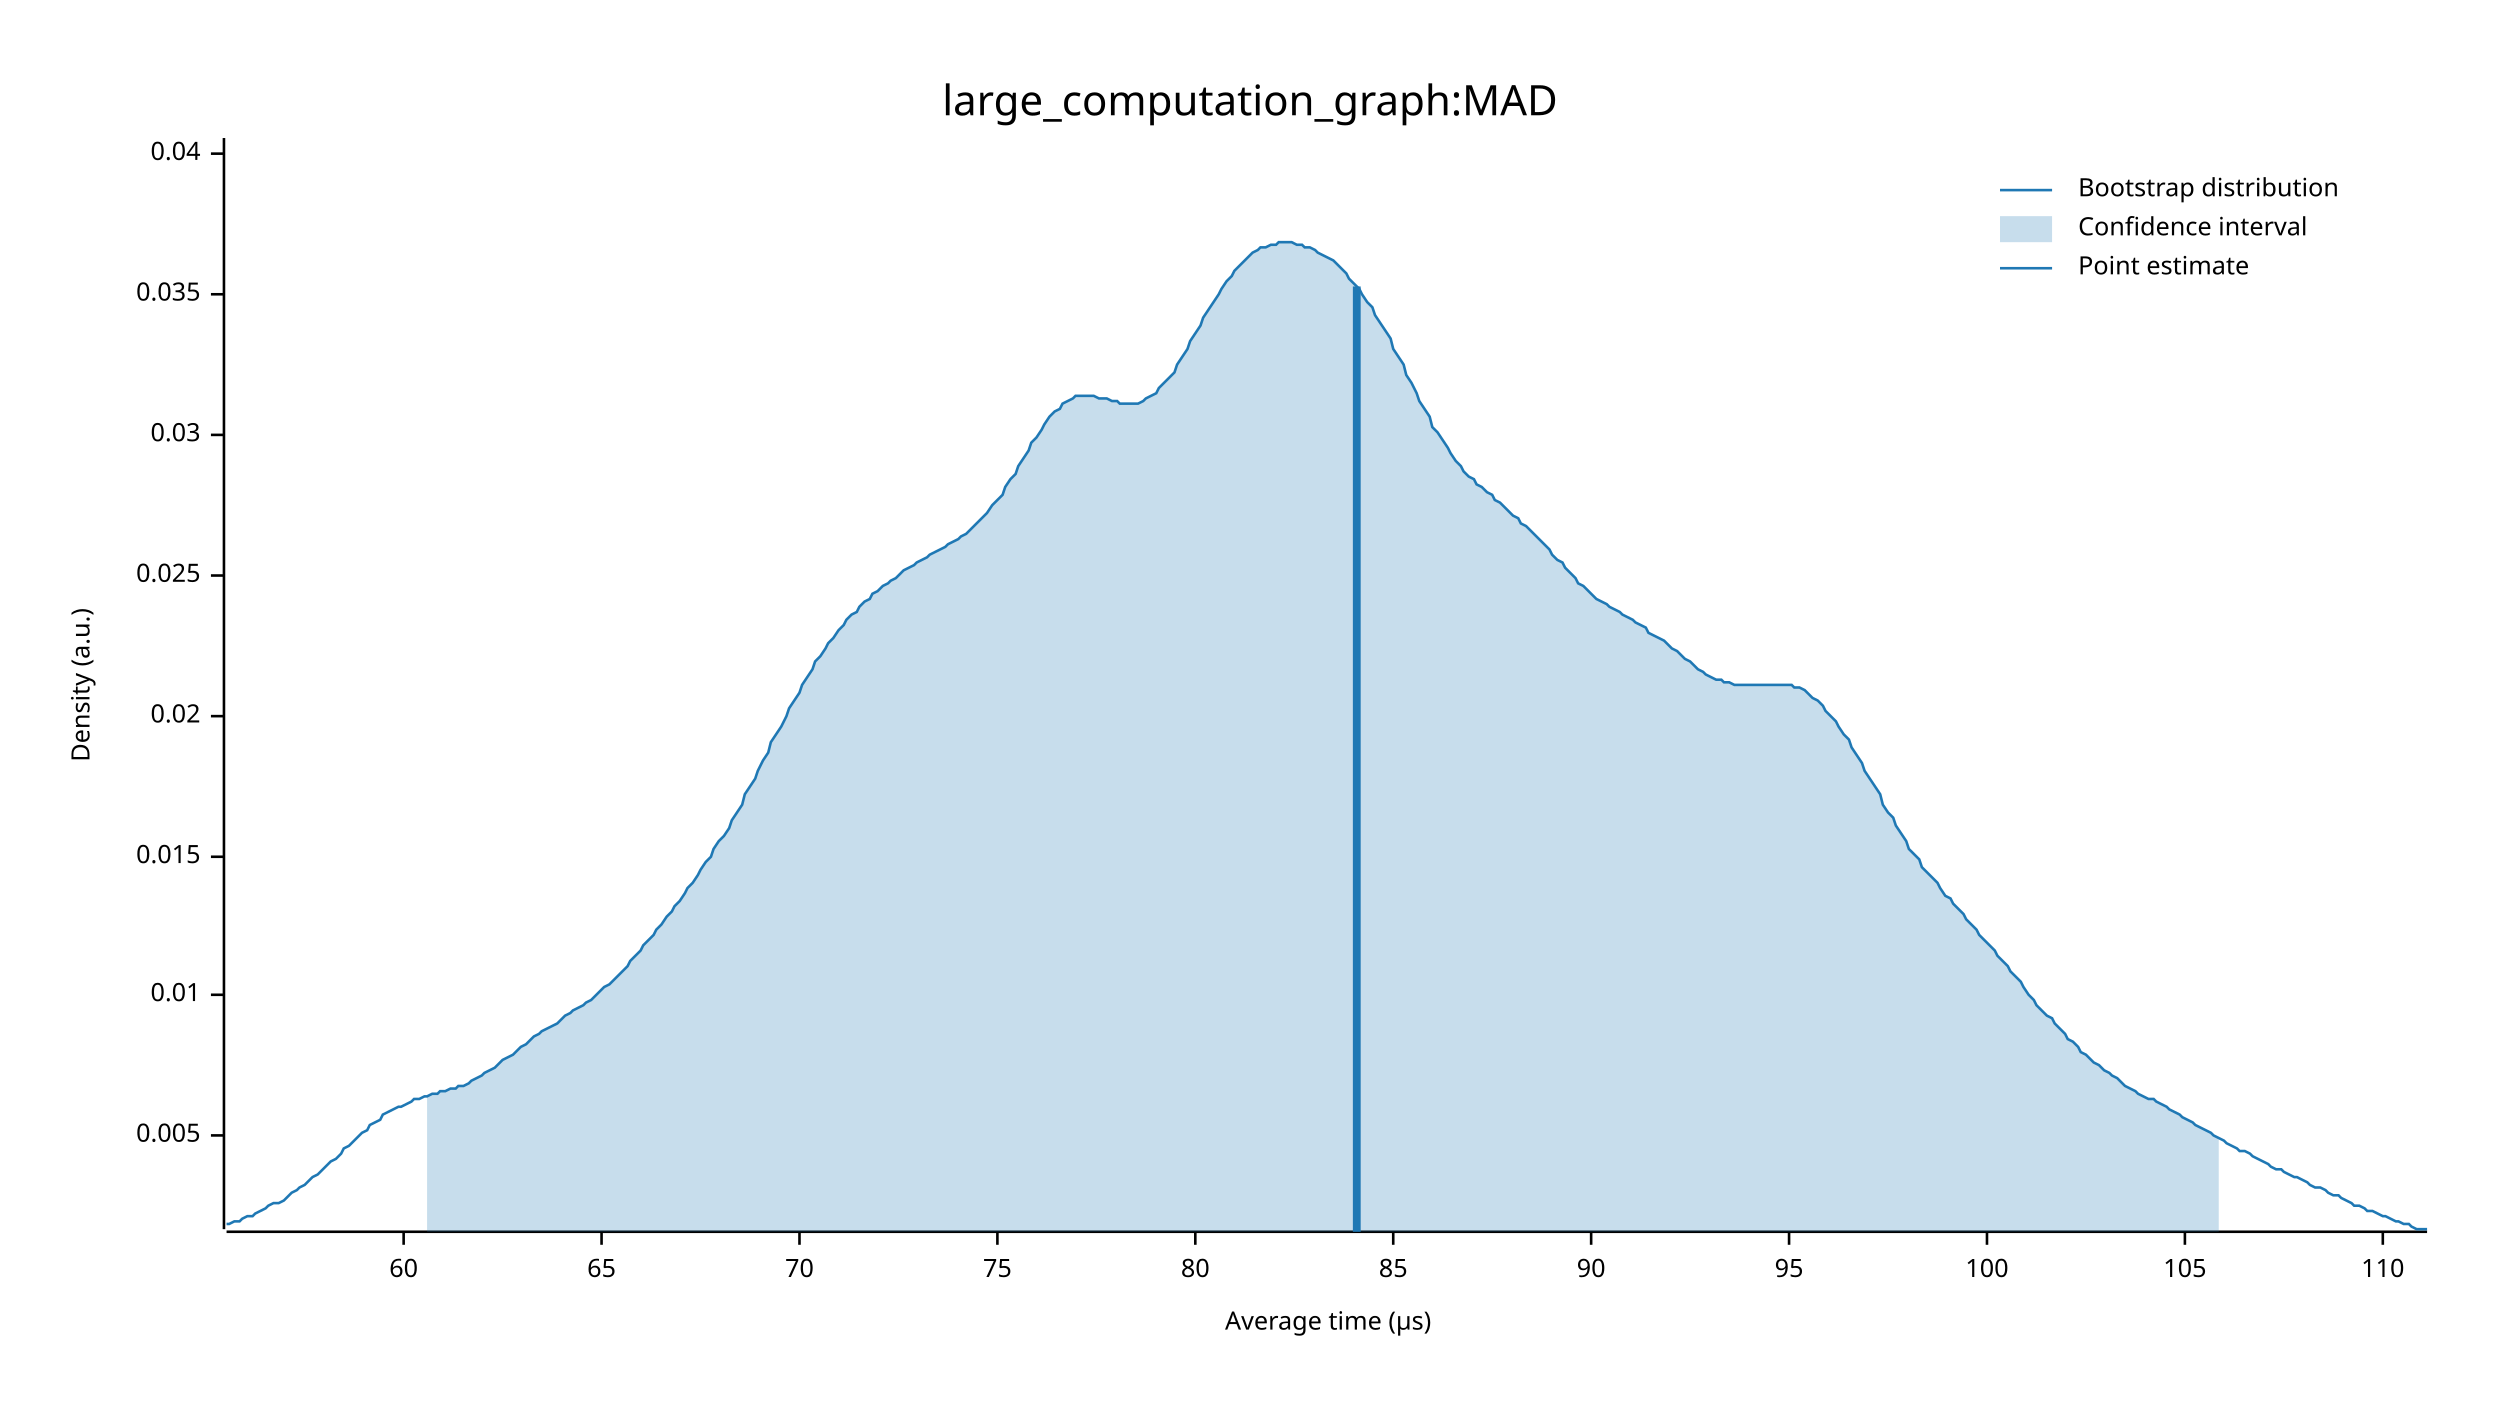
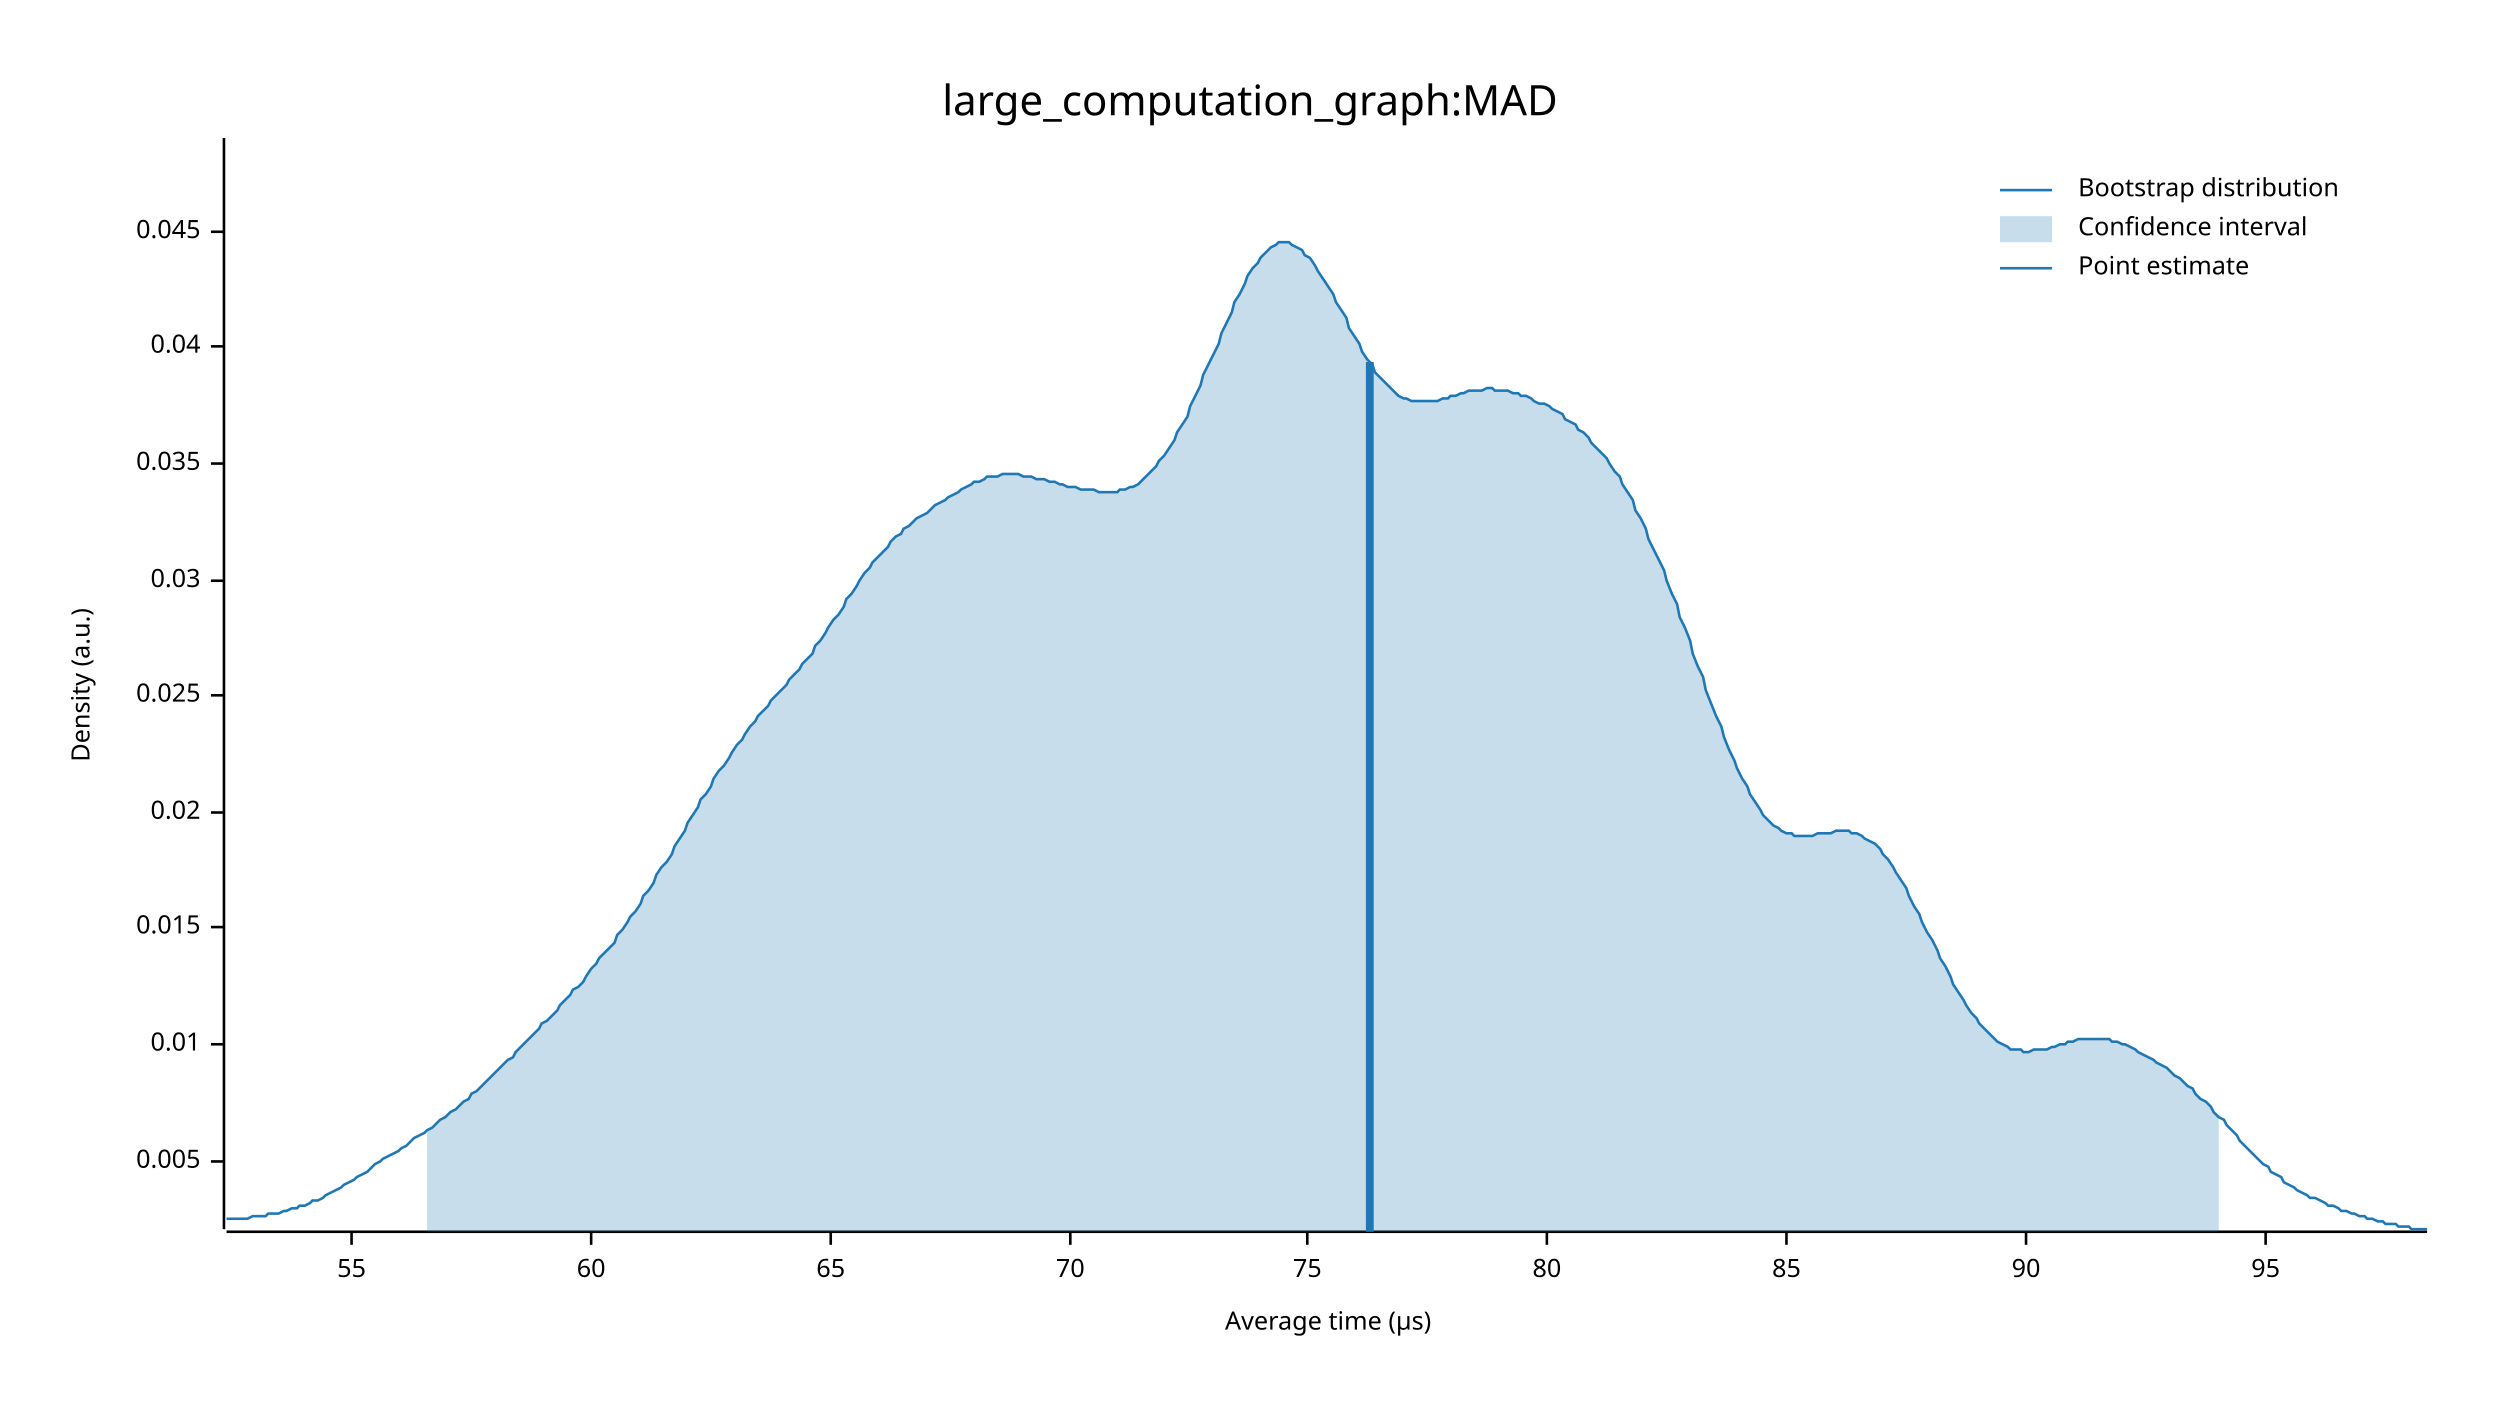
<svg xmlns="http://www.w3.org/2000/svg" width="960" height="540" viewBox="0 0 960 540">
  <text x="480" y="32" dy="0.76em" text-anchor="middle" font-family="sans-serif" font-size="16.129" opacity="1" fill="#000000">
large_computation_graph:MAD
</text>
  <text x="27" y="263" dy="0.76em" text-anchor="middle" font-family="sans-serif" font-size="9.677" opacity="1" fill="#000000" transform="rotate(270, 27, 263)">
Density (a.u.)
</text>
  <text x="510" y="513" dy="-0.5ex" text-anchor="middle" font-family="sans-serif" font-size="9.677" opacity="1" fill="#000000">
Average time (µs)
</text>
  <polyline fill="none" opacity="1" stroke="#000000" stroke-width="1" points="86,53 86,472 " />
-   <text x="77" y="436" dy="0.5ex" text-anchor="end" font-family="sans-serif" font-size="9.677" opacity="1" fill="#000000">
+   <text x="77" y="446" dy="0.5ex" text-anchor="end" font-family="sans-serif" font-size="9.677" opacity="1" fill="#000000">
0.005
</text>
-   <polyline fill="none" opacity="1" stroke="#000000" stroke-width="1" points="81,436 86,436 " />
-   <text x="77" y="382" dy="0.5ex" text-anchor="end" font-family="sans-serif" font-size="9.677" opacity="1" fill="#000000">
+   <polyline fill="none" opacity="1" stroke="#000000" stroke-width="1" points="81,446 86,446 " />
+   <text x="77" y="401" dy="0.5ex" text-anchor="end" font-family="sans-serif" font-size="9.677" opacity="1" fill="#000000">
0.01
</text>
-   <polyline fill="none" opacity="1" stroke="#000000" stroke-width="1" points="81,382 86,382 " />
-   <text x="77" y="329" dy="0.5ex" text-anchor="end" font-family="sans-serif" font-size="9.677" opacity="1" fill="#000000">
+   <polyline fill="none" opacity="1" stroke="#000000" stroke-width="1" points="81,401 86,401 " />
+   <text x="77" y="356" dy="0.5ex" text-anchor="end" font-family="sans-serif" font-size="9.677" opacity="1" fill="#000000">
0.015
</text>
-   <polyline fill="none" opacity="1" stroke="#000000" stroke-width="1" points="81,329 86,329 " />
-   <text x="77" y="275" dy="0.5ex" text-anchor="end" font-family="sans-serif" font-size="9.677" opacity="1" fill="#000000">
+   <polyline fill="none" opacity="1" stroke="#000000" stroke-width="1" points="81,356 86,356 " />
+   <text x="77" y="312" dy="0.5ex" text-anchor="end" font-family="sans-serif" font-size="9.677" opacity="1" fill="#000000">
0.02
</text>
-   <polyline fill="none" opacity="1" stroke="#000000" stroke-width="1" points="81,275 86,275 " />
-   <text x="77" y="221" dy="0.5ex" text-anchor="end" font-family="sans-serif" font-size="9.677" opacity="1" fill="#000000">
+   <polyline fill="none" opacity="1" stroke="#000000" stroke-width="1" points="81,312 86,312 " />
+   <text x="77" y="267" dy="0.5ex" text-anchor="end" font-family="sans-serif" font-size="9.677" opacity="1" fill="#000000">
0.025
</text>
-   <polyline fill="none" opacity="1" stroke="#000000" stroke-width="1" points="81,221 86,221 " />
-   <text x="77" y="167" dy="0.5ex" text-anchor="end" font-family="sans-serif" font-size="9.677" opacity="1" fill="#000000">
+   <polyline fill="none" opacity="1" stroke="#000000" stroke-width="1" points="81,267 86,267 " />
+   <text x="77" y="223" dy="0.5ex" text-anchor="end" font-family="sans-serif" font-size="9.677" opacity="1" fill="#000000">
0.03
</text>
-   <polyline fill="none" opacity="1" stroke="#000000" stroke-width="1" points="81,167 86,167 " />
-   <text x="77" y="113" dy="0.5ex" text-anchor="end" font-family="sans-serif" font-size="9.677" opacity="1" fill="#000000">
+   <polyline fill="none" opacity="1" stroke="#000000" stroke-width="1" points="81,223 86,223 " />
+   <text x="77" y="178" dy="0.5ex" text-anchor="end" font-family="sans-serif" font-size="9.677" opacity="1" fill="#000000">
0.035
</text>
-   <polyline fill="none" opacity="1" stroke="#000000" stroke-width="1" points="81,113 86,113 " />
-   <text x="77" y="59" dy="0.5ex" text-anchor="end" font-family="sans-serif" font-size="9.677" opacity="1" fill="#000000">
+   <polyline fill="none" opacity="1" stroke="#000000" stroke-width="1" points="81,178 86,178 " />
+   <text x="77" y="133" dy="0.5ex" text-anchor="end" font-family="sans-serif" font-size="9.677" opacity="1" fill="#000000">
0.04
</text>
-   <polyline fill="none" opacity="1" stroke="#000000" stroke-width="1" points="81,59 86,59 " />
+   <polyline fill="none" opacity="1" stroke="#000000" stroke-width="1" points="81,133 86,133 " />
+   <text x="77" y="89" dy="0.5ex" text-anchor="end" font-family="sans-serif" font-size="9.677" opacity="1" fill="#000000">
+ 0.045
+ </text>
+   <polyline fill="none" opacity="1" stroke="#000000" stroke-width="1" points="81,89 86,89 " />
  <polyline fill="none" opacity="1" stroke="#000000" stroke-width="1" points="87,473 932,473 " />
-   <text x="155" y="483" dy="0.76em" text-anchor="middle" font-family="sans-serif" font-size="9.677" opacity="1" fill="#000000">
+   <text x="135" y="483" dy="0.76em" text-anchor="middle" font-family="sans-serif" font-size="9.677" opacity="1" fill="#000000">
+ 55
+ </text>
+   <polyline fill="none" opacity="1" stroke="#000000" stroke-width="1" points="135,473 135,478 " />
+   <text x="227" y="483" dy="0.76em" text-anchor="middle" font-family="sans-serif" font-size="9.677" opacity="1" fill="#000000">
60
</text>
-   <polyline fill="none" opacity="1" stroke="#000000" stroke-width="1" points="155,473 155,478 " />
-   <text x="231" y="483" dy="0.76em" text-anchor="middle" font-family="sans-serif" font-size="9.677" opacity="1" fill="#000000">
+   <polyline fill="none" opacity="1" stroke="#000000" stroke-width="1" points="227,473 227,478 " />
+   <text x="319" y="483" dy="0.76em" text-anchor="middle" font-family="sans-serif" font-size="9.677" opacity="1" fill="#000000">
65
</text>
-   <polyline fill="none" opacity="1" stroke="#000000" stroke-width="1" points="231,473 231,478 " />
-   <text x="307" y="483" dy="0.76em" text-anchor="middle" font-family="sans-serif" font-size="9.677" opacity="1" fill="#000000">
+   <polyline fill="none" opacity="1" stroke="#000000" stroke-width="1" points="319,473 319,478 " />
+   <text x="411" y="483" dy="0.76em" text-anchor="middle" font-family="sans-serif" font-size="9.677" opacity="1" fill="#000000">
70
</text>
-   <polyline fill="none" opacity="1" stroke="#000000" stroke-width="1" points="307,473 307,478 " />
-   <text x="383" y="483" dy="0.76em" text-anchor="middle" font-family="sans-serif" font-size="9.677" opacity="1" fill="#000000">
+   <polyline fill="none" opacity="1" stroke="#000000" stroke-width="1" points="411,473 411,478 " />
+   <text x="502" y="483" dy="0.76em" text-anchor="middle" font-family="sans-serif" font-size="9.677" opacity="1" fill="#000000">
75
</text>
-   <polyline fill="none" opacity="1" stroke="#000000" stroke-width="1" points="383,473 383,478 " />
-   <text x="459" y="483" dy="0.76em" text-anchor="middle" font-family="sans-serif" font-size="9.677" opacity="1" fill="#000000">
+   <polyline fill="none" opacity="1" stroke="#000000" stroke-width="1" points="502,473 502,478 " />
+   <text x="594" y="483" dy="0.76em" text-anchor="middle" font-family="sans-serif" font-size="9.677" opacity="1" fill="#000000">
80
</text>
-   <polyline fill="none" opacity="1" stroke="#000000" stroke-width="1" points="459,473 459,478 " />
-   <text x="535" y="483" dy="0.76em" text-anchor="middle" font-family="sans-serif" font-size="9.677" opacity="1" fill="#000000">
+   <polyline fill="none" opacity="1" stroke="#000000" stroke-width="1" points="594,473 594,478 " />
+   <text x="686" y="483" dy="0.76em" text-anchor="middle" font-family="sans-serif" font-size="9.677" opacity="1" fill="#000000">
85
</text>
-   <polyline fill="none" opacity="1" stroke="#000000" stroke-width="1" points="535,473 535,478 " />
-   <text x="611" y="483" dy="0.76em" text-anchor="middle" font-family="sans-serif" font-size="9.677" opacity="1" fill="#000000">
+   <polyline fill="none" opacity="1" stroke="#000000" stroke-width="1" points="686,473 686,478 " />
+   <text x="778" y="483" dy="0.76em" text-anchor="middle" font-family="sans-serif" font-size="9.677" opacity="1" fill="#000000">
90
</text>
-   <polyline fill="none" opacity="1" stroke="#000000" stroke-width="1" points="611,473 611,478 " />
-   <text x="687" y="483" dy="0.76em" text-anchor="middle" font-family="sans-serif" font-size="9.677" opacity="1" fill="#000000">
+   <polyline fill="none" opacity="1" stroke="#000000" stroke-width="1" points="778,473 778,478 " />
+   <text x="870" y="483" dy="0.76em" text-anchor="middle" font-family="sans-serif" font-size="9.677" opacity="1" fill="#000000">
95
</text>
-   <polyline fill="none" opacity="1" stroke="#000000" stroke-width="1" points="687,473 687,478 " />
-   <text x="763" y="483" dy="0.76em" text-anchor="middle" font-family="sans-serif" font-size="9.677" opacity="1" fill="#000000">
- 100
- </text>
-   <polyline fill="none" opacity="1" stroke="#000000" stroke-width="1" points="763,473 763,478 " />
-   <text x="839" y="483" dy="0.76em" text-anchor="middle" font-family="sans-serif" font-size="9.677" opacity="1" fill="#000000">
- 105
- </text>
-   <polyline fill="none" opacity="1" stroke="#000000" stroke-width="1" points="839,473 839,478 " />
-   <text x="915" y="483" dy="0.76em" text-anchor="middle" font-family="sans-serif" font-size="9.677" opacity="1" fill="#000000">
- 110
- </text>
-   <polyline fill="none" opacity="1" stroke="#000000" stroke-width="1" points="915,473 915,478 " />
-   <polyline fill="none" opacity="1" stroke="#1F78B4" stroke-width="1" points="87,470 88,470 90,469 92,469 93,468 95,467 97,467 98,466 100,465 102,464 103,463 105,462 107,462 109,461 110,460 112,458 114,457 115,456 117,455 119,453 120,452 122,451 124,449 125,448 127,446 129,445 131,443 132,441 134,440 136,438 137,437 139,435 141,434 142,432 144,431 146,430 147,428 149,427 151,426 153,425 154,425 156,424 158,423 159,422 161,422 163,421 164,421 166,420 168,420 169,419 171,419 173,418 175,418 176,417 178,417 180,416 181,415 183,414 185,413 186,412 188,411 190,410 191,409 193,407 195,406 197,405 198,404 200,402 202,401 203,400 205,398 207,397 208,396 210,395 212,394 214,393 215,392 217,390 219,389 220,388 222,387 224,386 225,385 227,384 229,382 230,381 232,379 234,378 236,376 237,375 239,373 241,371 242,369 244,367 246,365 247,363 249,361 251,359 252,357 254,355 256,352 258,350 259,348 261,346 263,343 264,341 266,339 268,336 269,334 271,331 273,329 274,326 276,323 278,321 280,318 281,315 283,312 285,309 286,305 288,302 290,299 291,296 293,292 295,289 296,285 298,282 300,279 302,275 303,272 305,269 307,266 308,263 310,260 312,257 313,254 315,252 317,249 318,247 320,245 322,242 324,240 325,238 327,236 329,235 330,233 332,231 334,230 335,228 337,227 339,225 341,224 342,223 344,222 346,220 347,219 349,218 351,217 352,216 354,215 356,214 357,213 359,212 361,211 363,210 364,209 366,208 368,207 369,206 371,205 373,203 374,202 376,200 378,198 379,197 381,194 383,192 385,190 386,187 388,184 390,182 391,179 393,176 395,173 396,170 398,168 400,165 401,163 403,160 405,158 407,157 408,155 410,154 412,153 413,152 415,152 417,152 418,152 420,152 422,153 423,153 425,153 427,154 429,154 430,155 432,155 434,155 435,155 437,155 439,154 440,153 442,152 444,151 445,149 447,147 449,145 451,143 452,140 454,137 456,134 457,131 459,128 461,125 462,122 464,119 466,116 468,113 469,111 471,108 473,106 474,104 476,102 478,100 479,99 481,97 483,96 484,95 486,95 488,94 490,94 491,93 493,93 495,93 496,93 498,94 500,94 501,95 503,95 505,96 506,97 508,98 510,99 512,100 513,101 515,103 517,105 518,107 520,109 522,111 523,113 525,116 527,118 528,121 530,124 532,127 534,130 535,134 537,137 539,140 540,144 542,147 544,151 545,154 547,157 549,160 550,164 552,166 554,169 556,172 557,174 559,177 561,179 562,181 564,183 566,184 567,186 569,187 571,189 573,190 574,192 576,193 578,195 579,196 581,198 583,199 584,201 586,202 588,204 589,205 591,207 593,209 595,211 596,213 598,215 600,216 601,218 603,220 605,222 606,224 608,225 610,227 611,228 613,230 615,231 617,232 618,233 620,234 622,235 623,236 625,237 627,238 628,239 630,240 632,241 633,243 635,244 637,245 639,246 640,247 642,249 644,250 645,251 647,253 649,254 650,255 652,257 654,258 655,259 657,260 659,261 661,261 662,262 664,262 666,263 667,263 669,263 671,263 672,263 674,263 676,263 677,263 679,263 681,263 683,263 684,263 686,263 688,263 689,264 691,264 693,265 694,266 696,268 698,269 700,271 701,273 703,275 705,277 706,279 708,282 710,284 711,287 713,290 715,293 716,296 718,299 720,302 722,305 723,309 725,312 727,314 728,317 730,320 732,323 733,326 735,328 737,330 738,333 740,335 742,337 744,339 745,341 747,344 749,345 750,347 752,349 754,351 755,353 757,355 759,357 760,359 762,361 764,363 766,365 767,367 769,369 771,371 772,373 774,375 776,377 777,379 779,382 781,384 782,386 784,388 786,390 788,391 789,393 791,395 793,397 794,399 796,400 798,402 799,404 801,405 803,407 804,408 806,409 808,411 810,412 811,413 813,414 815,416 816,417 818,418 820,419 821,420 823,421 825,422 827,422 828,423 830,424 832,425 833,426 835,427 837,428 838,429 840,430 842,431 843,432 845,433 847,434 849,435 850,436 852,437 854,438 855,439 857,440 859,441 860,442 862,442 864,443 865,444 867,445 869,446 871,447 872,448 874,449 876,449 877,450 879,451 881,452 882,452 884,453 886,454 887,455 889,456 891,456 893,457 894,458 896,459 898,459 899,460 901,461 903,462 904,463 906,463 908,464 909,465 911,465 913,466 915,467 916,467 918,468 920,469 921,469 923,470 925,470 926,471 928,472 930,472 932,472 " />
-   <polygon opacity="0.25" fill="#1F78B4" points="164,421 166,420 168,420 169,419 171,419 173,418 175,418 176,417 178,417 180,416 181,415 183,414 185,413 186,412 188,411 190,410 191,409 193,407 195,406 197,405 198,404 200,402 202,401 203,400 205,398 207,397 208,396 210,395 212,394 214,393 215,392 217,390 219,389 220,388 222,387 224,386 225,385 227,384 229,382 230,381 232,379 234,378 236,376 237,375 239,373 241,371 242,369 244,367 246,365 247,363 249,361 251,359 252,357 254,355 256,352 258,350 259,348 261,346 263,343 264,341 266,339 268,336 269,334 271,331 273,329 274,326 276,323 278,321 280,318 281,315 283,312 285,309 286,305 288,302 290,299 291,296 293,292 295,289 296,285 298,282 300,279 302,275 303,272 305,269 307,266 308,263 310,260 312,257 313,254 315,252 317,249 318,247 320,245 322,242 324,240 325,238 327,236 329,235 330,233 332,231 334,230 335,228 337,227 339,225 341,224 342,223 344,222 346,220 347,219 349,218 351,217 352,216 354,215 356,214 357,213 359,212 361,211 363,210 364,209 366,208 368,207 369,206 371,205 373,203 374,202 376,200 378,198 379,197 381,194 383,192 385,190 386,187 388,184 390,182 391,179 393,176 395,173 396,170 398,168 400,165 401,163 403,160 405,158 407,157 408,155 410,154 412,153 413,152 415,152 417,152 418,152 420,152 422,153 423,153 425,153 427,154 429,154 430,155 432,155 434,155 435,155 437,155 439,154 440,153 442,152 444,151 445,149 447,147 449,145 451,143 452,140 454,137 456,134 457,131 459,128 461,125 462,122 464,119 466,116 468,113 469,111 471,108 473,106 474,104 476,102 478,100 479,99 481,97 483,96 484,95 486,95 488,94 490,94 491,93 493,93 495,93 496,93 498,94 500,94 501,95 503,95 505,96 506,97 508,98 510,99 512,100 513,101 515,103 517,105 518,107 520,109 522,111 523,113 525,116 527,118 528,121 530,124 532,127 534,130 535,134 537,137 539,140 540,144 542,147 544,151 545,154 547,157 549,160 550,164 552,166 554,169 556,172 557,174 559,177 561,179 562,181 564,183 566,184 567,186 569,187 571,189 573,190 574,192 576,193 578,195 579,196 581,198 583,199 584,201 586,202 588,204 589,205 591,207 593,209 595,211 596,213 598,215 600,216 601,218 603,220 605,222 606,224 608,225 610,227 611,228 613,230 615,231 617,232 618,233 620,234 622,235 623,236 625,237 627,238 628,239 630,240 632,241 633,243 635,244 637,245 639,246 640,247 642,249 644,250 645,251 647,253 649,254 650,255 652,257 654,258 655,259 657,260 659,261 661,261 662,262 664,262 666,263 667,263 669,263 671,263 672,263 674,263 676,263 677,263 679,263 681,263 683,263 684,263 686,263 688,263 689,264 691,264 693,265 694,266 696,268 698,269 700,271 701,273 703,275 705,277 706,279 708,282 710,284 711,287 713,290 715,293 716,296 718,299 720,302 722,305 723,309 725,312 727,314 728,317 730,320 732,323 733,326 735,328 737,330 738,333 740,335 742,337 744,339 745,341 747,344 749,345 750,347 752,349 754,351 755,353 757,355 759,357 760,359 762,361 764,363 766,365 767,367 769,369 771,371 772,373 774,375 776,377 777,379 779,382 781,384 782,386 784,388 786,390 788,391 789,393 791,395 793,397 794,399 796,400 798,402 799,404 801,405 803,407 804,408 806,409 808,411 810,412 811,413 813,414 815,416 816,417 818,418 820,419 821,420 823,421 825,422 827,422 828,423 830,424 832,425 833,426 835,427 837,428 838,429 840,430 842,431 843,432 845,433 847,434 849,435 850,436 852,437 852,473 164,473 " />
-   <polyline fill="none" opacity="1" stroke="#1F78B4" stroke-width="3" points="521,473 521,110 " />
+   <polyline fill="none" opacity="1" stroke="#000000" stroke-width="1" points="870,473 870,478 " />
+   <polyline fill="none" opacity="1" stroke="#1F78B4" stroke-width="1" points="87,468 88,468 90,468 92,468 93,468 95,468 97,467 98,467 100,467 102,467 103,466 105,466 107,466 109,465 110,465 112,464 114,464 115,463 117,463 119,462 120,461 122,461 124,460 125,459 127,458 129,457 131,456 132,455 134,454 136,453 137,452 139,451 141,450 142,449 144,447 146,446 147,445 149,444 151,443 153,442 154,441 156,440 158,438 159,437 161,436 163,435 164,434 166,433 168,431 169,430 171,429 173,427 175,426 176,425 178,423 180,422 181,420 183,419 185,417 186,416 188,414 190,412 191,411 193,409 195,407 197,406 198,404 200,402 202,400 203,399 205,397 207,395 208,393 210,392 212,390 214,388 215,386 217,384 219,382 220,380 222,379 224,377 225,375 227,372 229,370 230,368 232,366 234,364 236,362 237,359 239,357 241,354 242,352 244,350 246,347 247,344 249,342 251,339 252,336 254,333 256,331 258,328 259,325 261,322 263,319 264,316 266,313 268,310 269,307 271,305 273,302 274,299 276,296 278,294 280,291 281,289 283,286 285,284 286,282 288,279 290,277 291,275 293,273 295,271 296,269 298,267 300,265 302,263 303,261 305,259 307,257 308,255 310,253 312,251 313,248 315,246 317,243 318,241 320,238 322,236 324,233 325,230 327,228 329,225 330,223 332,220 334,218 335,216 337,214 339,212 341,210 342,208 344,206 346,205 347,203 349,202 351,200 352,199 354,198 356,197 357,196 359,194 361,193 363,192 364,191 366,190 368,189 369,188 371,187 373,186 374,185 376,185 378,184 379,183 381,183 383,183 385,182 386,182 388,182 390,182 391,182 393,183 395,183 396,183 398,184 400,184 401,184 403,185 405,185 407,186 408,186 410,187 412,187 413,187 415,188 417,188 418,188 420,188 422,189 423,189 425,189 427,189 429,189 430,188 432,188 434,187 435,187 437,186 439,184 440,183 442,181 444,179 445,177 447,175 449,172 451,169 452,166 454,163 456,160 457,156 459,152 461,148 462,144 464,140 466,136 468,132 469,128 471,124 473,120 474,116 476,113 478,109 479,106 481,103 483,101 484,99 486,97 488,95 490,94 491,93 493,93 495,93 496,94 498,95 500,96 501,98 503,99 505,102 506,104 508,107 510,110 512,113 513,116 515,119 517,122 518,126 520,129 522,132 523,135 525,138 527,140 528,143 530,145 532,147 534,149 535,150 537,152 539,153 540,153 542,154 544,154 545,154 547,154 549,154 550,154 552,154 554,153 556,153 557,152 559,152 561,151 562,151 564,150 566,150 567,150 569,150 571,149 573,149 574,150 576,150 578,150 579,150 581,151 583,151 584,152 586,152 588,153 589,154 591,155 593,155 595,156 596,157 598,158 600,159 601,161 603,162 605,163 606,165 608,166 610,168 611,170 613,172 615,174 617,176 618,178 620,181 622,183 623,186 625,189 627,192 628,196 630,199 632,203 633,207 635,211 637,215 639,219 640,223 642,228 644,232 645,237 647,241 649,246 650,251 652,256 654,260 655,265 657,270 659,275 661,279 662,283 664,288 666,292 667,295 669,299 671,302 672,305 674,308 676,311 677,313 679,315 681,317 683,318 684,319 686,320 688,320 689,321 691,321 693,321 694,321 696,321 698,320 700,320 701,320 703,320 705,319 706,319 708,319 710,319 711,320 713,320 715,321 716,322 718,323 720,324 722,326 723,328 725,330 727,333 728,335 730,338 732,341 733,344 735,348 737,351 738,354 740,358 742,361 744,365 745,368 747,371 749,375 750,378 752,381 754,384 755,386 757,389 759,391 760,393 762,395 764,397 766,399 767,400 769,401 771,402 772,403 774,403 776,403 777,404 779,404 781,403 782,403 784,403 786,403 788,402 789,402 791,401 793,401 794,400 796,400 798,399 799,399 801,399 803,399 804,399 806,399 808,399 810,399 811,400 813,400 815,401 816,401 818,402 820,403 821,404 823,405 825,406 827,407 828,408 830,409 832,410 833,411 835,413 837,414 838,415 840,417 842,418 843,420 845,422 847,423 849,425 850,427 852,429 854,430 855,432 857,434 859,436 860,438 862,440 864,442 865,443 867,445 869,447 871,448 872,450 874,451 876,452 877,454 879,455 881,456 882,457 884,458 886,459 887,460 889,460 891,461 893,462 894,463 896,463 898,464 899,465 901,465 903,466 904,466 906,467 908,467 909,468 911,468 913,469 915,469 916,470 918,470 920,470 921,471 923,471 925,471 926,472 928,472 930,472 932,472 " />
+   <polygon opacity="0.25" fill="#1F78B4" points="164,434 166,433 168,431 169,430 171,429 173,427 175,426 176,425 178,423 180,422 181,420 183,419 185,417 186,416 188,414 190,412 191,411 193,409 195,407 197,406 198,404 200,402 202,400 203,399 205,397 207,395 208,393 210,392 212,390 214,388 215,386 217,384 219,382 220,380 222,379 224,377 225,375 227,372 229,370 230,368 232,366 234,364 236,362 237,359 239,357 241,354 242,352 244,350 246,347 247,344 249,342 251,339 252,336 254,333 256,331 258,328 259,325 261,322 263,319 264,316 266,313 268,310 269,307 271,305 273,302 274,299 276,296 278,294 280,291 281,289 283,286 285,284 286,282 288,279 290,277 291,275 293,273 295,271 296,269 298,267 300,265 302,263 303,261 305,259 307,257 308,255 310,253 312,251 313,248 315,246 317,243 318,241 320,238 322,236 324,233 325,230 327,228 329,225 330,223 332,220 334,218 335,216 337,214 339,212 341,210 342,208 344,206 346,205 347,203 349,202 351,200 352,199 354,198 356,197 357,196 359,194 361,193 363,192 364,191 366,190 368,189 369,188 371,187 373,186 374,185 376,185 378,184 379,183 381,183 383,183 385,182 386,182 388,182 390,182 391,182 393,183 395,183 396,183 398,184 400,184 401,184 403,185 405,185 407,186 408,186 410,187 412,187 413,187 415,188 417,188 418,188 420,188 422,189 423,189 425,189 427,189 429,189 430,188 432,188 434,187 435,187 437,186 439,184 440,183 442,181 444,179 445,177 447,175 449,172 451,169 452,166 454,163 456,160 457,156 459,152 461,148 462,144 464,140 466,136 468,132 469,128 471,124 473,120 474,116 476,113 478,109 479,106 481,103 483,101 484,99 486,97 488,95 490,94 491,93 493,93 495,93 496,94 498,95 500,96 501,98 503,99 505,102 506,104 508,107 510,110 512,113 513,116 515,119 517,122 518,126 520,129 522,132 523,135 525,138 527,140 528,143 530,145 532,147 534,149 535,150 537,152 539,153 540,153 542,154 544,154 545,154 547,154 549,154 550,154 552,154 554,153 556,153 557,152 559,152 561,151 562,151 564,150 566,150 567,150 569,150 571,149 573,149 574,150 576,150 578,150 579,150 581,151 583,151 584,152 586,152 588,153 589,154 591,155 593,155 595,156 596,157 598,158 600,159 601,161 603,162 605,163 606,165 608,166 610,168 611,170 613,172 615,174 617,176 618,178 620,181 622,183 623,186 625,189 627,192 628,196 630,199 632,203 633,207 635,211 637,215 639,219 640,223 642,228 644,232 645,237 647,241 649,246 650,251 652,256 654,260 655,265 657,270 659,275 661,279 662,283 664,288 666,292 667,295 669,299 671,302 672,305 674,308 676,311 677,313 679,315 681,317 683,318 684,319 686,320 688,320 689,321 691,321 693,321 694,321 696,321 698,320 700,320 701,320 703,320 705,319 706,319 708,319 710,319 711,320 713,320 715,321 716,322 718,323 720,324 722,326 723,328 725,330 727,333 728,335 730,338 732,341 733,344 735,348 737,351 738,354 740,358 742,361 744,365 745,368 747,371 749,375 750,378 752,381 754,384 755,386 757,389 759,391 760,393 762,395 764,397 766,399 767,400 769,401 771,402 772,403 774,403 776,403 777,404 779,404 781,403 782,403 784,403 786,403 788,402 789,402 791,401 793,401 794,400 796,400 798,399 799,399 801,399 803,399 804,399 806,399 808,399 810,399 811,400 813,400 815,401 816,401 818,402 820,403 821,404 823,405 825,406 827,407 828,408 830,409 832,410 833,411 835,413 837,414 838,415 840,417 842,418 843,420 845,422 847,423 849,425 850,427 852,429 852,473 164,473 " />
+   <polyline fill="none" opacity="1" stroke="#1F78B4" stroke-width="3" points="526,473 526,139 " />
  <text x="798" y="68" dy="0.76em" text-anchor="start" font-family="sans-serif" font-size="9.677" opacity="1" fill="#000000">
Bootstrap distribution
</text>
  <text x="798" y="83" dy="0.76em" text-anchor="start" font-family="sans-serif" font-size="9.677" opacity="1" fill="#000000">
Confidence interval
</text>
  <text x="798" y="98" dy="0.76em" text-anchor="start" font-family="sans-serif" font-size="9.677" opacity="1" fill="#000000">
Point estimate
</text>
  <polyline fill="none" opacity="1" stroke="#1F78B4" stroke-width="1" points="768,73 788,73 " />
  <rect x="768" y="83" width="20" height="10" opacity="0.25" fill="#1F78B4" stroke="none" />
  <polyline fill="none" opacity="1" stroke="#1F78B4" stroke-width="1" points="768,103 788,103 " />
</svg>
